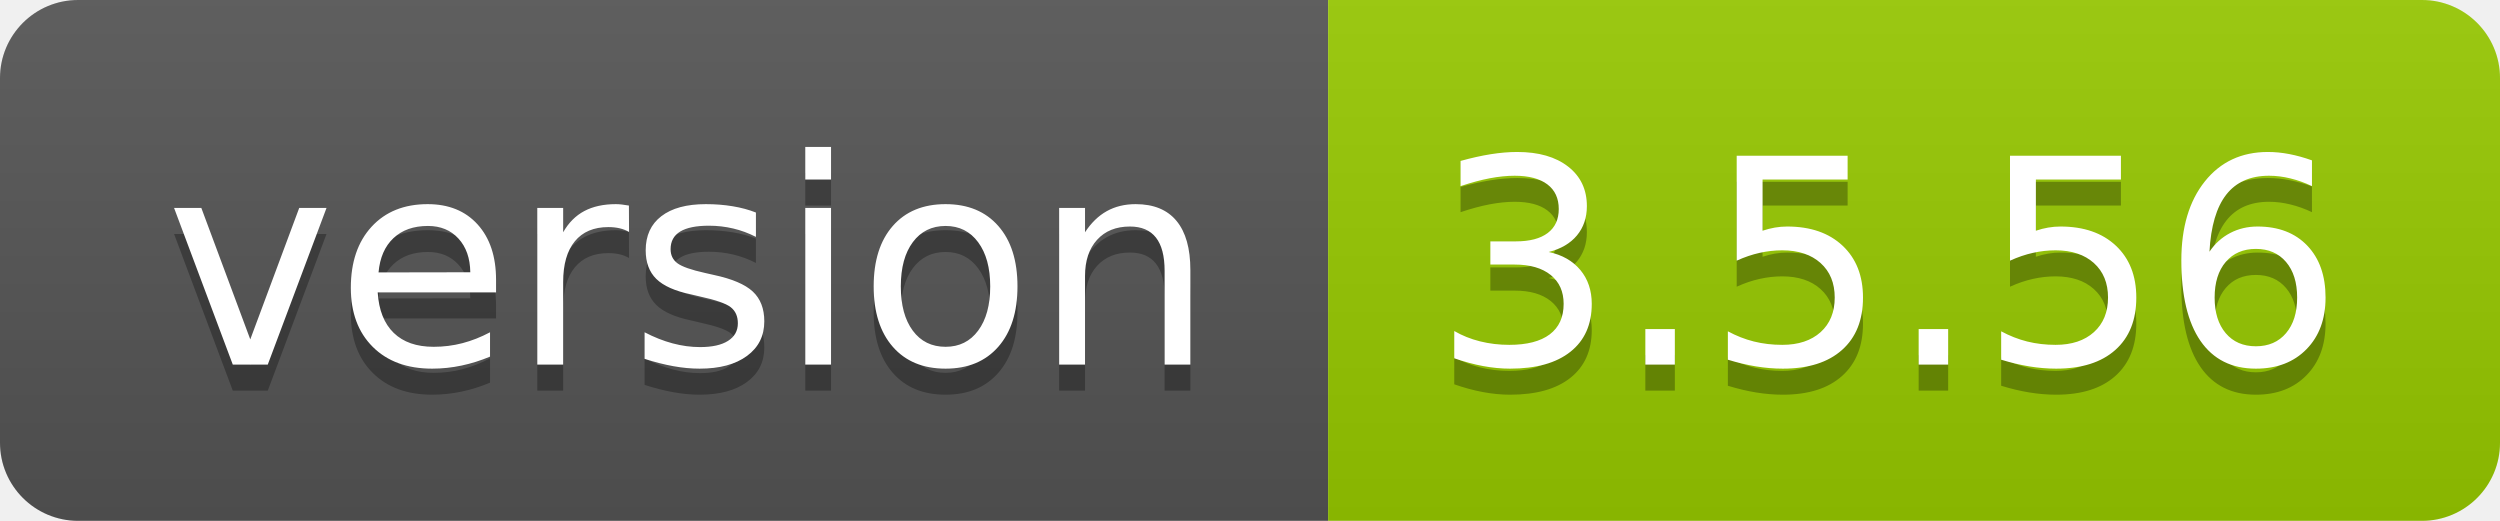
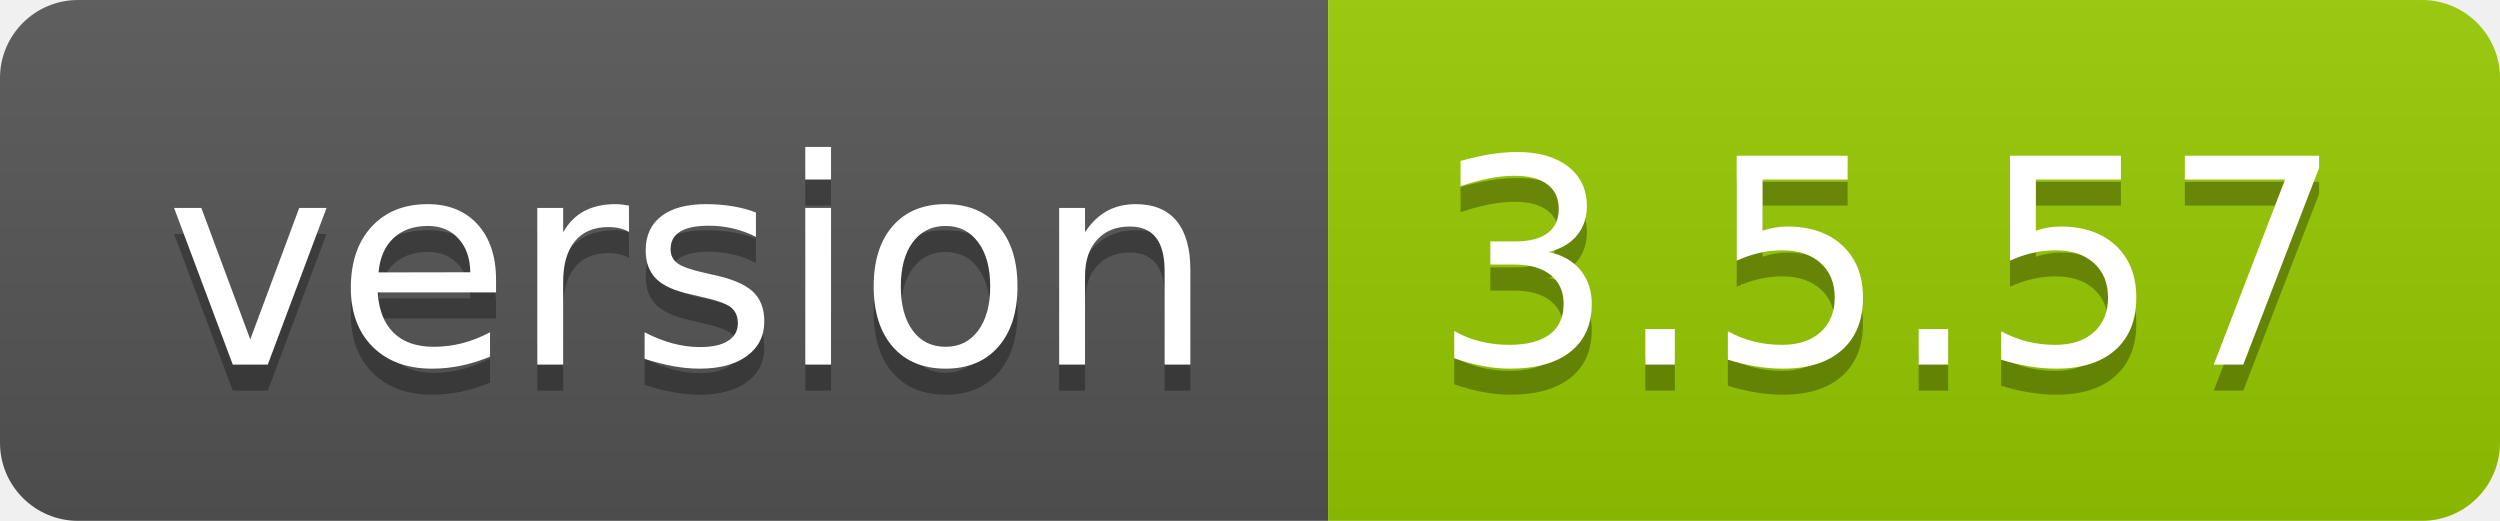
- <svg xmlns="http://www.w3.org/2000/svg" width="96" height="20" role="img" aria-label="version: 3.5.56">
+ <svg xmlns="http://www.w3.org/2000/svg" width="96" height="20" role="img" aria-label="version: 3.5.57">
  <linearGradient id="s" x2="0" y2="100%">
    <stop offset="0" stop-color="#bbb" stop-opacity=".1" />
    <stop offset="1" stop-opacity=".1" />
  </linearGradient>
  <clipPath id="r">
    <rect width="96" height="20" rx="3" fill="#fff" />
  </clipPath>
  <g clip-path="url(#r)">
    <rect width="51" height="20" fill="#555" />
    <rect x="51" width="45" height="20" fill="#97ca00" />
    <rect width="96" height="20" fill="url(#s)" />
  </g>
  <g fill="#fff" text-anchor="middle" font-family="Verdana,Geneva,DejaVu Sans,sans-serif" text-rendering="geometricPrecision" font-size="110">
    <text aria-hidden="true" x="265" y="150" fill="#010101" fill-opacity=".3" transform="scale(.1)" textLength="410">version</text>
    <text x="265" y="140" transform="scale(.1)" fill="#fff" textLength="410">version</text>
-     <text aria-hidden="true" x="725" y="150" fill="#010101" fill-opacity=".3" transform="scale(.1)" textLength="350">3.5.56</text>
-     <text x="725" y="140" transform="scale(.1)" fill="#fff" textLength="350">3.5.56</text>
+     <text aria-hidden="true" x="725" y="150" fill="#010101" fill-opacity=".3" transform="scale(.1)" textLength="350">3.5.57</text>
+     <text x="725" y="140" transform="scale(.1)" fill="#fff" textLength="350">3.5.57</text>
  </g>
</svg>
